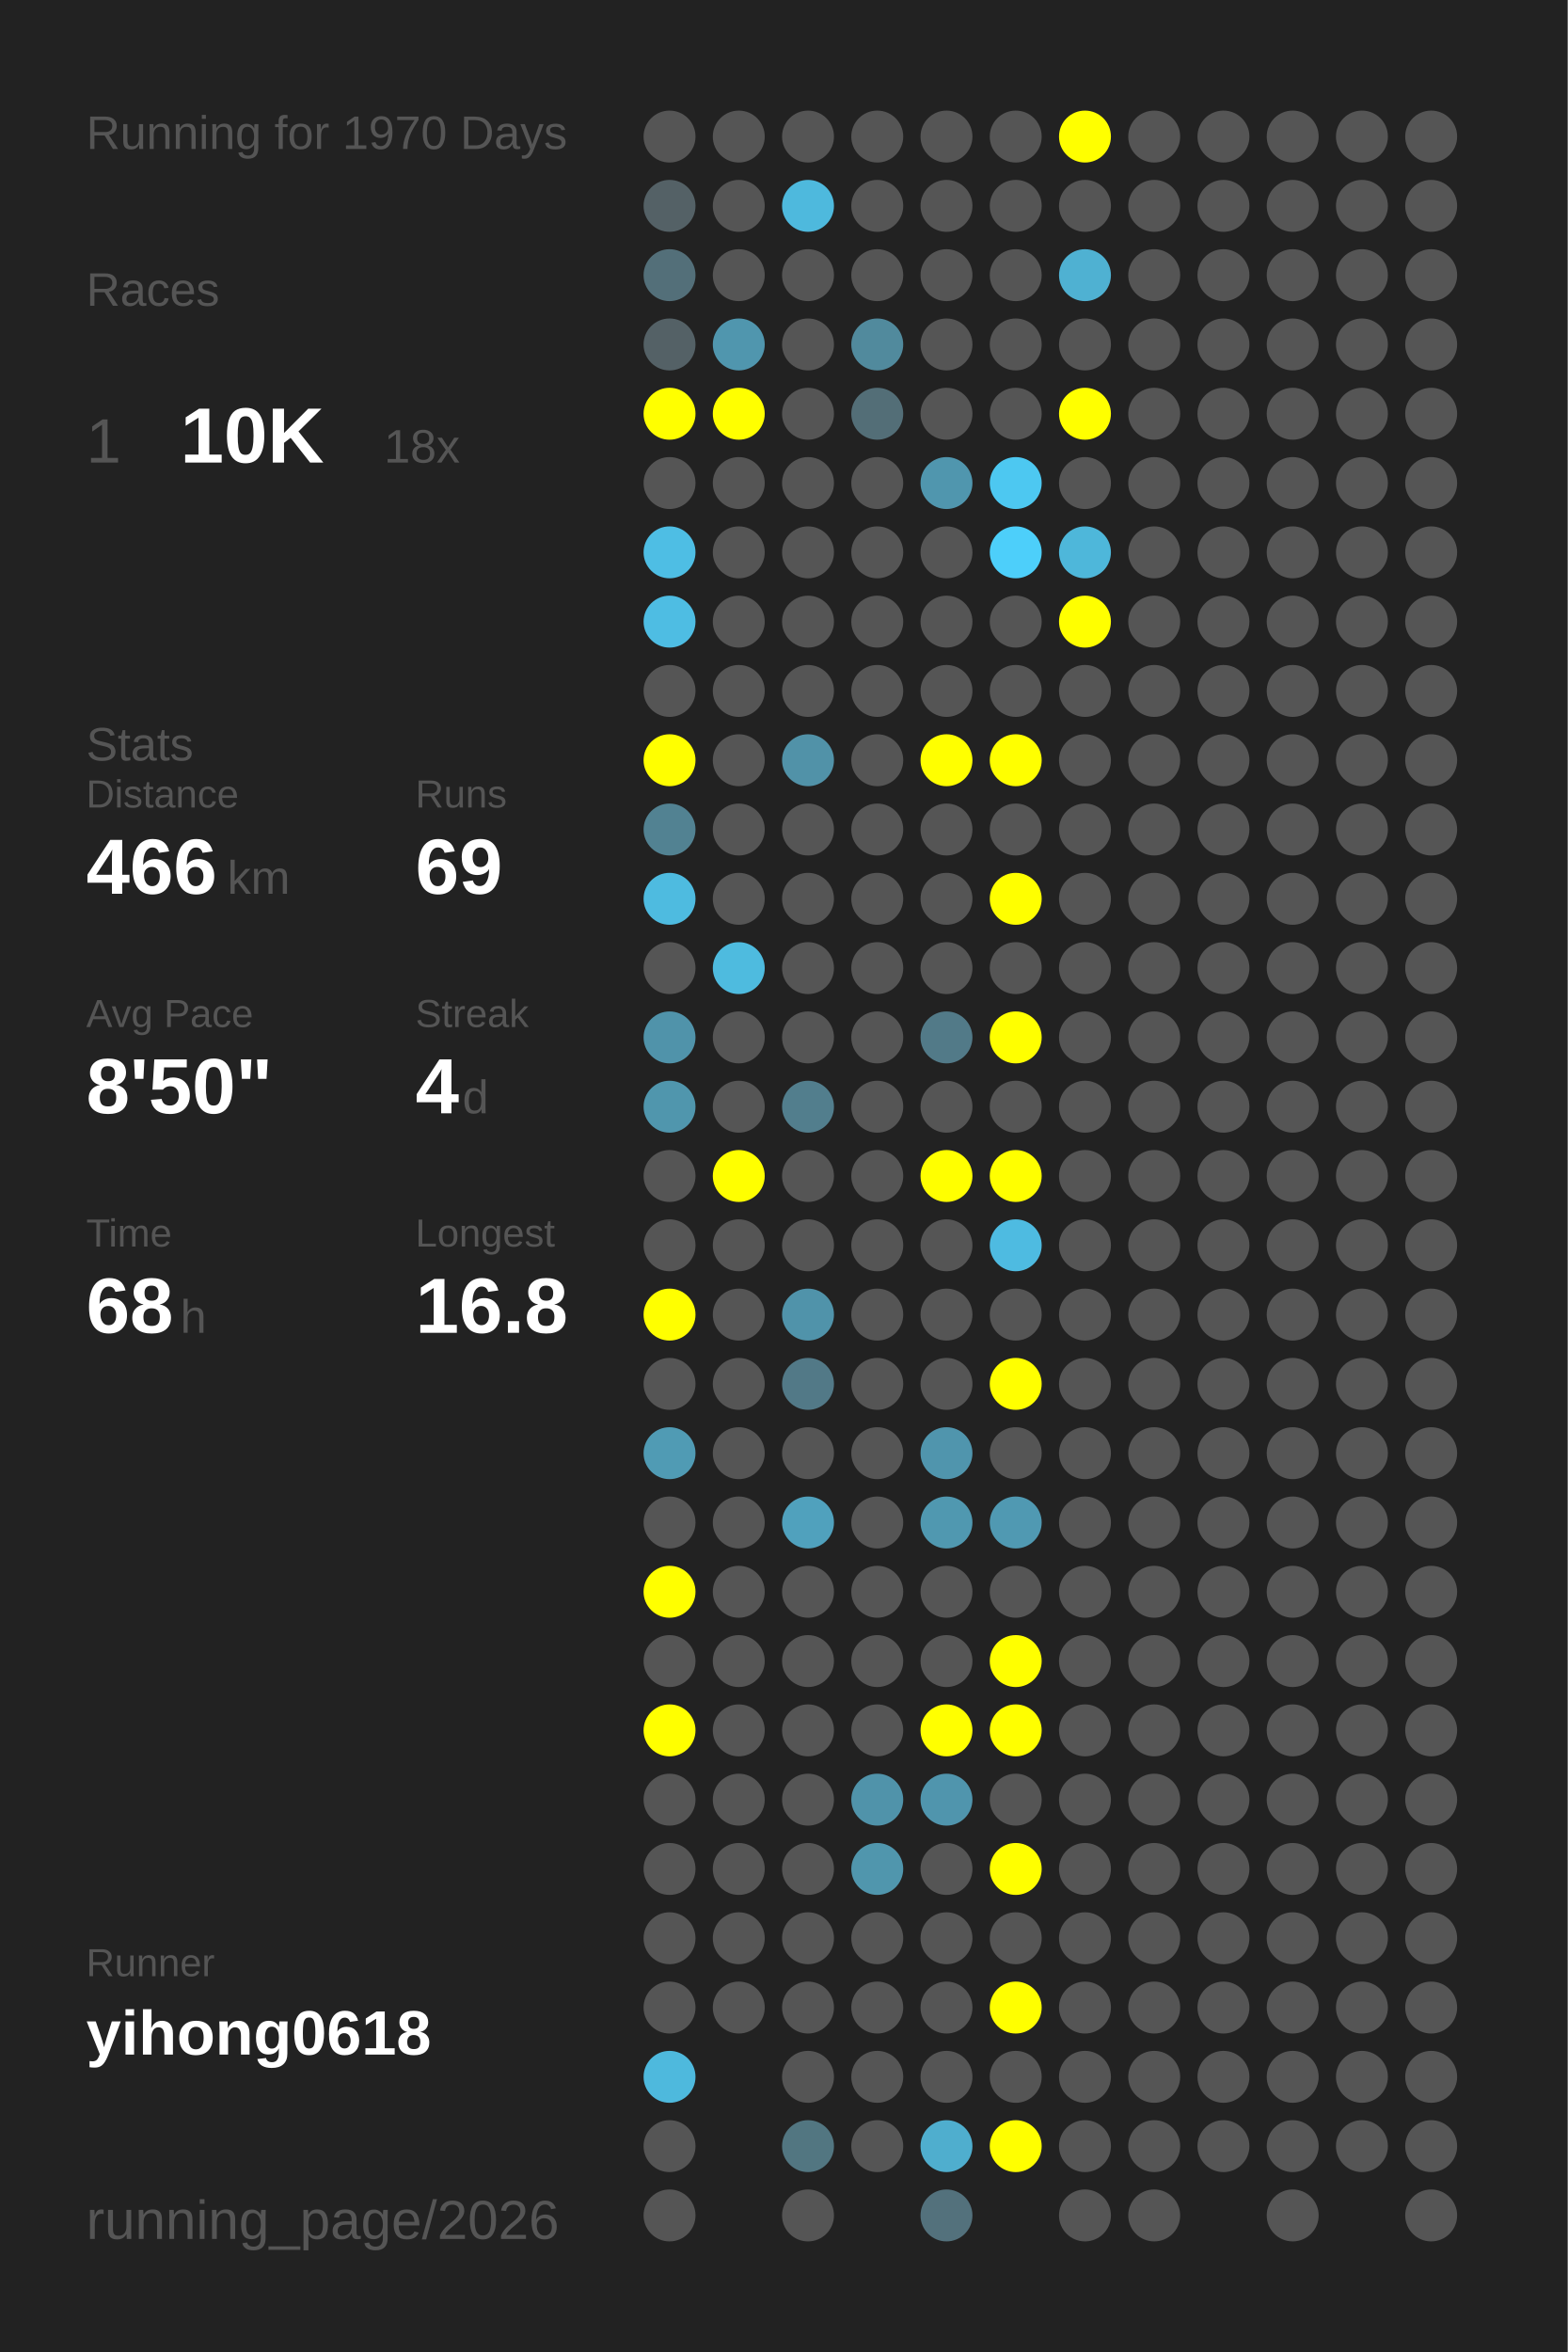
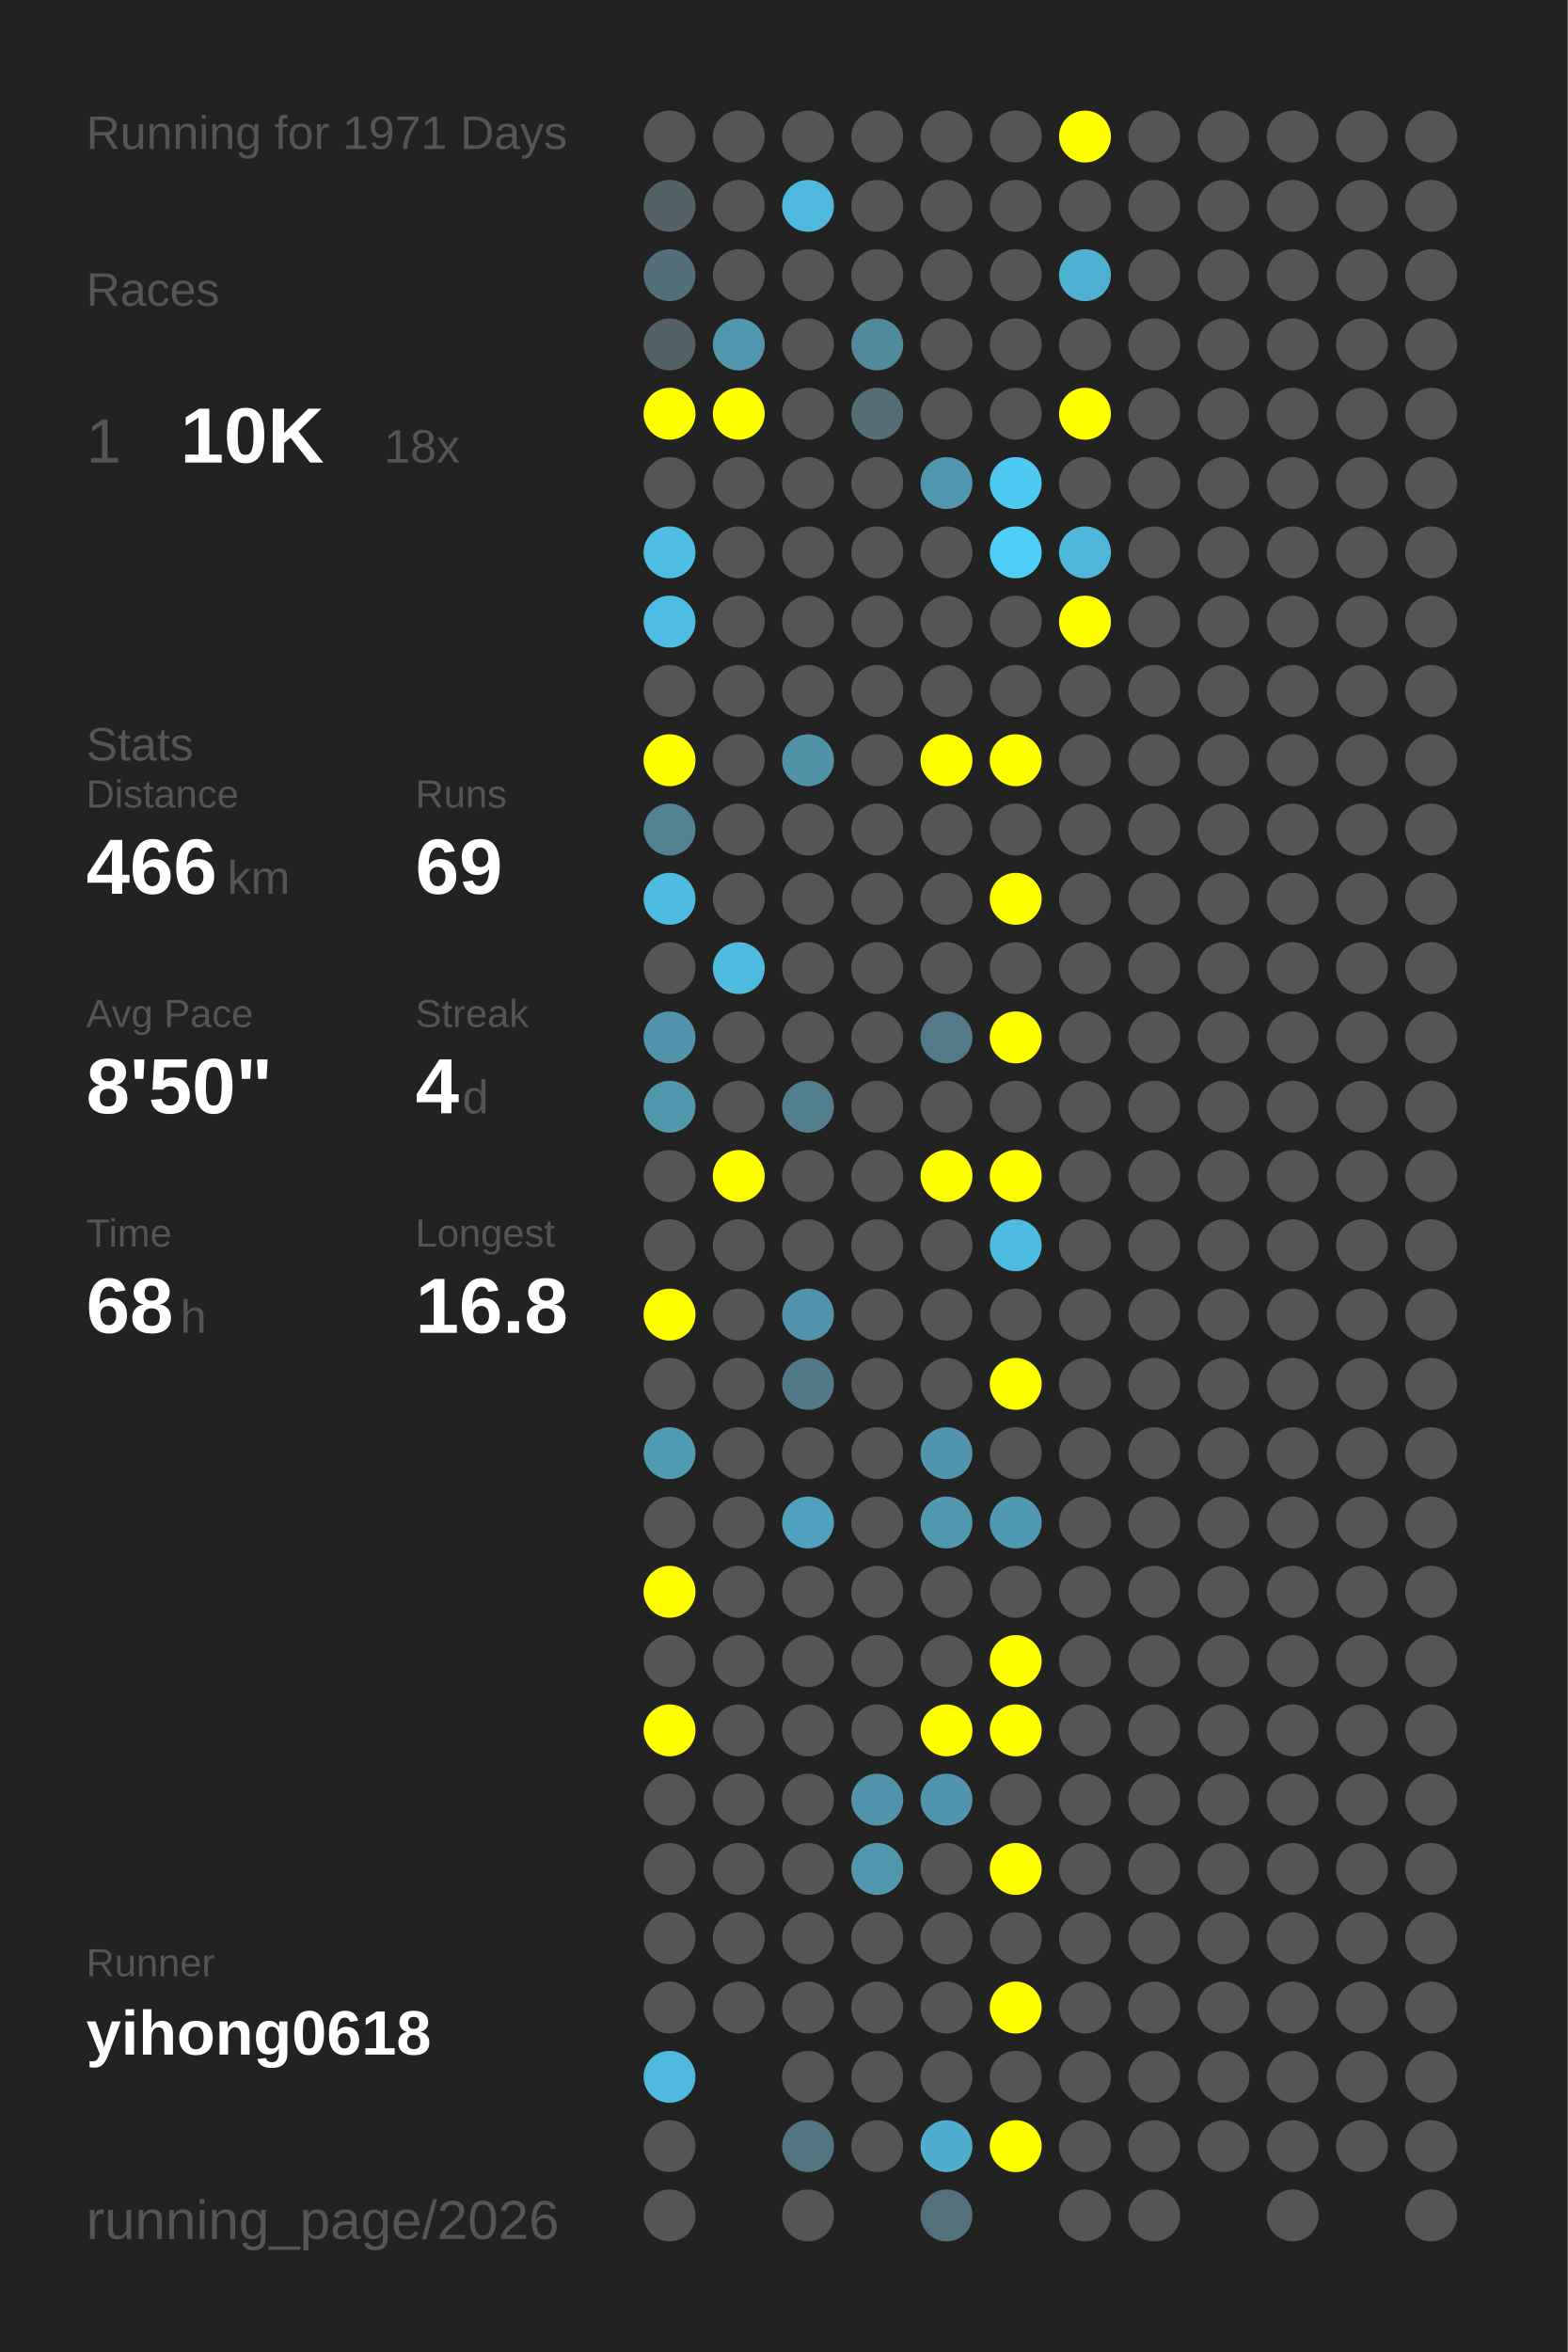
<svg xmlns="http://www.w3.org/2000/svg" baseProfile="full" height="300mm" version="1.1" viewBox="0,0,200,300" width="200mm">
  <defs />
  <rect fill="#222222" height="300" width="200" x="0" y="0" />
-   <text fill="#555555" style="font-size:6px; font-family:Arial;" x="11" y="19">Running for 1970 Days</text>
+   <text fill="#555555" style="font-size:6px; font-family:Arial;" x="11" y="19">Running for 1971 Days</text>
  <text fill="#555555" style="font-size:6px; font-family:Arial;" x="11" y="39">Races</text>
  <text fill="#555555" style="font-size:8px; font-family:Arial;" x="11" y="59">1</text>
  <text fill="#FFFFFF" style="font-size:10px; font-family:Arial; font-weight:bold;" x="23" y="59">10K</text>
  <text fill="#555555" style="font-size:6px; font-family:Arial;" x="49" y="59">18x</text>
  <text fill="#555555" style="font-size:6px; font-family:Arial;" x="11" y="97">Stats</text>
  <text fill="#555555" style="font-size:5px; font-family:Arial;" x="11" y="103">Distance</text>
  <text fill="#FFFFFF" style="font-size:10px; font-family:Arial; font-weight:bold;" x="11" y="114">466</text>
  <text fill="#555555" style="font-size:6px; font-family:Arial;" x="29" y="114">km</text>
  <text fill="#555555" style="font-size:5px; font-family:Arial;" x="53" y="103">Runs</text>
  <text fill="#FFFFFF" style="font-size:10px; font-family:Arial; font-weight:bold;" x="53" y="114">69</text>
  <text fill="#555555" style="font-size:5px; font-family:Arial;" x="11" y="131">Avg Pace</text>
  <text fill="#FFFFFF" style="font-size:10px; font-family:Arial; font-weight:bold;" x="11" y="142">8'50"</text>
  <text fill="#555555" style="font-size:5px; font-family:Arial;" x="53" y="131">Streak</text>
  <text fill="#FFFFFF" style="font-size:10px; font-family:Arial; font-weight:bold;" x="53" y="142">4</text>
  <text fill="#555555" style="font-size:6px; font-family:Arial;" x="59" y="142">d</text>
  <text fill="#555555" style="font-size:5px; font-family:Arial;" x="11" y="159">Time</text>
  <text fill="#FFFFFF" style="font-size:10px; font-family:Arial; font-weight:bold;" x="11" y="170">68</text>
  <text fill="#555555" style="font-size:6px; font-family:Arial;" x="23" y="170">h</text>
  <text fill="#555555" style="font-size:5px; font-family:Arial;" x="53" y="159">Longest</text>
  <text fill="#FFFFFF" style="font-size:10px; font-family:Arial; font-weight:bold;" x="53" y="170">16.8</text>
  <text fill="#555555" style="font-size:5px; font-family:Arial;" x="11" y="252.065">Runner</text>
  <text fill="#FFFFFF" style="font-size:8px; font-family:Arial; font-weight:bold;" x="11" y="262.065">yihong0618</text>
  <text fill="#555555" style="font-size:7px; font-family:Arial;" x="11" y="285.581">running_page/2026</text>
  <circle cx="85.417" cy="17.419" fill="#555555" r="3.312" />
  <circle cx="85.417" cy="26.258" fill="#546166" r="3.312" />
  <circle cx="85.417" cy="35.097" fill="#536f79" r="3.312" />
  <circle cx="85.417" cy="43.935" fill="#546166" r="3.312" />
  <circle cx="85.417" cy="52.774" fill="#FFFF00" r="3.312" />
  <circle cx="85.417" cy="61.613" fill="#555555" r="3.312" />
  <circle cx="85.417" cy="70.452" fill="#4ebee4" r="3.312" />
  <circle cx="85.417" cy="79.29" fill="#4ebde3" r="3.312" />
  <circle cx="85.417" cy="88.129" fill="#555555" r="3.312" />
  <circle cx="85.417" cy="96.968" fill="#FFFF00" r="3.312" />
  <circle cx="85.417" cy="105.806" fill="#528292" r="3.312" />
  <circle cx="85.417" cy="114.645" fill="#4ebbe0" r="3.312" />
  <circle cx="85.417" cy="123.484" fill="#555555" r="3.312" />
  <circle cx="85.417" cy="132.323" fill="#5093aa" r="3.312" />
  <circle cx="85.417" cy="141.161" fill="#5096ad" r="3.312" />
  <circle cx="85.417" cy="150" fill="#555555" r="3.312" />
  <circle cx="85.417" cy="158.839" fill="#555555" r="3.312" />
  <circle cx="85.417" cy="167.677" fill="#FFFF00" r="3.312" />
  <circle cx="85.417" cy="176.516" fill="#555555" r="3.312" />
  <circle cx="85.417" cy="185.355" fill="#509bb4" r="3.312" />
  <circle cx="85.417" cy="194.194" fill="#555555" r="3.312" />
  <circle cx="85.417" cy="203.032" fill="#FFFF00" r="3.312" />
  <circle cx="85.417" cy="211.871" fill="#555555" r="3.312" />
  <circle cx="85.417" cy="220.71" fill="#FFFF00" r="3.312" />
  <circle cx="85.417" cy="229.548" fill="#555555" r="3.312" />
  <circle cx="85.417" cy="238.387" fill="#555555" r="3.312" />
  <circle cx="85.417" cy="247.226" fill="#555555" r="3.312" />
  <circle cx="85.417" cy="256.065" fill="#555555" r="3.312" />
  <circle cx="85.417" cy="264.903" fill="#4eb9dd" r="3.312" />
  <circle cx="85.417" cy="273.742" fill="#555555" r="3.312" />
  <circle cx="85.417" cy="282.581" fill="#555555" r="3.312" />
  <circle cx="94.25" cy="17.419" fill="#555555" r="3.312" />
  <circle cx="94.25" cy="26.258" fill="#555555" r="3.312" />
  <circle cx="94.25" cy="35.097" fill="#555555" r="3.312" />
  <circle cx="94.25" cy="43.935" fill="#5096ae" r="3.312" />
  <circle cx="94.25" cy="52.774" fill="#FFFF00" r="3.312" />
  <circle cx="94.25" cy="61.613" fill="#555555" r="3.312" />
  <circle cx="94.25" cy="70.452" fill="#555555" r="3.312" />
  <circle cx="94.25" cy="79.29" fill="#555555" r="3.312" />
  <circle cx="94.25" cy="88.129" fill="#555555" r="3.312" />
  <circle cx="94.25" cy="96.968" fill="#555555" r="3.312" />
  <circle cx="94.25" cy="105.806" fill="#555555" r="3.312" />
  <circle cx="94.25" cy="114.645" fill="#555555" r="3.312" />
  <circle cx="94.25" cy="123.484" fill="#4ebbdf" r="3.312" />
  <circle cx="94.25" cy="132.323" fill="#555555" r="3.312" />
  <circle cx="94.25" cy="141.161" fill="#555555" r="3.312" />
  <circle cx="94.25" cy="150" fill="#FFFF00" r="3.312" />
  <circle cx="94.25" cy="158.839" fill="#555555" r="3.312" />
  <circle cx="94.25" cy="167.677" fill="#555555" r="3.312" />
  <circle cx="94.25" cy="176.516" fill="#555555" r="3.312" />
  <circle cx="94.25" cy="185.355" fill="#555555" r="3.312" />
  <circle cx="94.25" cy="194.194" fill="#555555" r="3.312" />
  <circle cx="94.25" cy="203.032" fill="#555555" r="3.312" />
  <circle cx="94.25" cy="211.871" fill="#555555" r="3.312" />
  <circle cx="94.25" cy="220.71" fill="#555555" r="3.312" />
  <circle cx="94.25" cy="229.548" fill="#555555" r="3.312" />
  <circle cx="94.25" cy="238.387" fill="#555555" r="3.312" />
  <circle cx="94.25" cy="247.226" fill="#555555" r="3.312" />
  <circle cx="94.25" cy="256.065" fill="#555555" r="3.312" />
  <circle cx="103.083" cy="17.419" fill="#555555" r="3.312" />
  <circle cx="103.083" cy="26.258" fill="#4eb9dd" r="3.312" />
  <circle cx="103.083" cy="35.097" fill="#555555" r="3.312" />
  <circle cx="103.083" cy="43.935" fill="#555555" r="3.312" />
  <circle cx="103.083" cy="52.774" fill="#555555" r="3.312" />
  <circle cx="103.083" cy="61.613" fill="#555555" r="3.312" />
  <circle cx="103.083" cy="70.452" fill="#555555" r="3.312" />
  <circle cx="103.083" cy="79.29" fill="#555555" r="3.312" />
  <circle cx="103.083" cy="88.129" fill="#555555" r="3.312" />
  <circle cx="103.083" cy="96.968" fill="#5192a8" r="3.312" />
  <circle cx="103.083" cy="105.806" fill="#555555" r="3.312" />
  <circle cx="103.083" cy="114.645" fill="#555555" r="3.312" />
  <circle cx="103.083" cy="123.484" fill="#555555" r="3.312" />
  <circle cx="103.083" cy="132.323" fill="#555555" r="3.312" />
  <circle cx="103.083" cy="141.161" fill="#527e8d" r="3.312" />
  <circle cx="103.083" cy="150" fill="#555555" r="3.312" />
  <circle cx="103.083" cy="158.839" fill="#555555" r="3.312" />
  <circle cx="103.083" cy="167.677" fill="#5093aa" r="3.312" />
  <circle cx="103.083" cy="176.516" fill="#527987" r="3.312" />
  <circle cx="103.083" cy="185.355" fill="#555555" r="3.312" />
  <circle cx="103.083" cy="194.194" fill="#50a1bd" r="3.312" />
  <circle cx="103.083" cy="203.032" fill="#555555" r="3.312" />
  <circle cx="103.083" cy="211.871" fill="#555555" r="3.312" />
  <circle cx="103.083" cy="220.71" fill="#555555" r="3.312" />
  <circle cx="103.083" cy="229.548" fill="#555555" r="3.312" />
  <circle cx="103.083" cy="238.387" fill="#555555" r="3.312" />
  <circle cx="103.083" cy="247.226" fill="#555555" r="3.312" />
  <circle cx="103.083" cy="256.065" fill="#555555" r="3.312" />
  <circle cx="103.083" cy="264.903" fill="#555555" r="3.312" />
  <circle cx="103.083" cy="273.742" fill="#527681" r="3.312" />
  <circle cx="103.083" cy="282.581" fill="#555555" r="3.312" />
  <circle cx="111.917" cy="17.419" fill="#555555" r="3.312" />
  <circle cx="111.917" cy="26.258" fill="#555555" r="3.312" />
  <circle cx="111.917" cy="35.097" fill="#555555" r="3.312" />
  <circle cx="111.917" cy="43.935" fill="#518a9d" r="3.312" />
  <circle cx="111.917" cy="52.774" fill="#536e77" r="3.312" />
  <circle cx="111.917" cy="61.613" fill="#555555" r="3.312" />
  <circle cx="111.917" cy="70.452" fill="#555555" r="3.312" />
  <circle cx="111.917" cy="79.29" fill="#555555" r="3.312" />
  <circle cx="111.917" cy="88.129" fill="#555555" r="3.312" />
  <circle cx="111.917" cy="96.968" fill="#555555" r="3.312" />
  <circle cx="111.917" cy="105.806" fill="#555555" r="3.312" />
  <circle cx="111.917" cy="114.645" fill="#555555" r="3.312" />
  <circle cx="111.917" cy="123.484" fill="#555555" r="3.312" />
  <circle cx="111.917" cy="132.323" fill="#555555" r="3.312" />
  <circle cx="111.917" cy="141.161" fill="#555555" r="3.312" />
  <circle cx="111.917" cy="150" fill="#555555" r="3.312" />
  <circle cx="111.917" cy="158.839" fill="#555555" r="3.312" />
  <circle cx="111.917" cy="167.677" fill="#555555" r="3.312" />
  <circle cx="111.917" cy="176.516" fill="#555555" r="3.312" />
  <circle cx="111.917" cy="185.355" fill="#555555" r="3.312" />
  <circle cx="111.917" cy="194.194" fill="#555555" r="3.312" />
  <circle cx="111.917" cy="203.032" fill="#555555" r="3.312" />
  <circle cx="111.917" cy="211.871" fill="#555555" r="3.312" />
  <circle cx="111.917" cy="220.71" fill="#555555" r="3.312" />
  <circle cx="111.917" cy="229.548" fill="#5093aa" r="3.312" />
  <circle cx="111.917" cy="238.387" fill="#5096ad" r="3.312" />
  <circle cx="111.917" cy="247.226" fill="#555555" r="3.312" />
  <circle cx="111.917" cy="256.065" fill="#555555" r="3.312" />
  <circle cx="111.917" cy="264.903" fill="#555555" r="3.312" />
  <circle cx="111.917" cy="273.742" fill="#555555" r="3.312" />
  <circle cx="120.75" cy="17.419" fill="#555555" r="3.312" />
  <circle cx="120.75" cy="26.258" fill="#555555" r="3.312" />
  <circle cx="120.75" cy="35.097" fill="#555555" r="3.312" />
  <circle cx="120.75" cy="43.935" fill="#555555" r="3.312" />
  <circle cx="120.75" cy="52.774" fill="#555555" r="3.312" />
  <circle cx="120.75" cy="61.613" fill="#5096ae" r="3.312" />
  <circle cx="120.75" cy="70.452" fill="#555555" r="3.312" />
  <circle cx="120.75" cy="79.29" fill="#555555" r="3.312" />
  <circle cx="120.75" cy="88.129" fill="#555555" r="3.312" />
  <circle cx="120.75" cy="96.968" fill="#FFFF00" r="3.312" />
  <circle cx="120.75" cy="105.806" fill="#555555" r="3.312" />
  <circle cx="120.75" cy="114.645" fill="#555555" r="3.312" />
  <circle cx="120.75" cy="123.484" fill="#555555" r="3.312" />
  <circle cx="120.75" cy="132.323" fill="#527a88" r="3.312" />
  <circle cx="120.75" cy="141.161" fill="#555555" r="3.312" />
  <circle cx="120.75" cy="150" fill="#FFFF00" r="3.312" />
  <circle cx="120.75" cy="158.839" fill="#555555" r="3.312" />
  <circle cx="120.75" cy="167.677" fill="#555555" r="3.312" />
  <circle cx="120.75" cy="176.516" fill="#555555" r="3.312" />
  <circle cx="120.75" cy="185.355" fill="#5095ad" r="3.312" />
  <circle cx="120.75" cy="194.194" fill="#5098b0" r="3.312" />
  <circle cx="120.75" cy="203.032" fill="#555555" r="3.312" />
  <circle cx="120.75" cy="211.871" fill="#555555" r="3.312" />
  <circle cx="120.75" cy="220.71" fill="#FFFF00" r="3.312" />
  <circle cx="120.75" cy="229.548" fill="#5095ad" r="3.312" />
  <circle cx="120.75" cy="238.387" fill="#555555" r="3.312" />
  <circle cx="120.75" cy="247.226" fill="#555555" r="3.312" />
  <circle cx="120.75" cy="256.065" fill="#555555" r="3.312" />
  <circle cx="120.75" cy="264.903" fill="#555555" r="3.312" />
  <circle cx="120.75" cy="273.742" fill="#4faece" r="3.312" />
  <circle cx="120.75" cy="282.581" fill="#53717c" r="3.312" />
  <circle cx="129.583" cy="17.419" fill="#555555" r="3.312" />
  <circle cx="129.583" cy="26.258" fill="#555555" r="3.312" />
  <circle cx="129.583" cy="35.097" fill="#555555" r="3.312" />
  <circle cx="129.583" cy="43.935" fill="#555555" r="3.312" />
  <circle cx="129.583" cy="52.774" fill="#555555" r="3.312" />
  <circle cx="129.583" cy="61.613" fill="#4dc8f1" r="3.312" />
  <circle cx="129.583" cy="70.452" fill="#4dcffa" r="3.312" />
  <circle cx="129.583" cy="79.29" fill="#555555" r="3.312" />
  <circle cx="129.583" cy="88.129" fill="#555555" r="3.312" />
  <circle cx="129.583" cy="96.968" fill="#FFFF00" r="3.312" />
  <circle cx="129.583" cy="105.806" fill="#555555" r="3.312" />
  <circle cx="129.583" cy="114.645" fill="#FFFF00" r="3.312" />
  <circle cx="129.583" cy="123.484" fill="#555555" r="3.312" />
  <circle cx="129.583" cy="132.323" fill="#FFFF00" r="3.312" />
  <circle cx="129.583" cy="141.161" fill="#555555" r="3.312" />
  <circle cx="129.583" cy="150" fill="#FFFF00" r="3.312" />
  <circle cx="129.583" cy="158.839" fill="#4ebbe1" r="3.312" />
  <circle cx="129.583" cy="167.677" fill="#555555" r="3.312" />
  <circle cx="129.583" cy="176.516" fill="#FFFF00" r="3.312" />
  <circle cx="129.583" cy="185.355" fill="#555555" r="3.312" />
  <circle cx="129.583" cy="194.194" fill="#5099b2" r="3.312" />
  <circle cx="129.583" cy="203.032" fill="#555555" r="3.312" />
  <circle cx="129.583" cy="211.871" fill="#FFFF00" r="3.312" />
  <circle cx="129.583" cy="220.71" fill="#FFFF00" r="3.312" />
  <circle cx="129.583" cy="229.548" fill="#555555" r="3.312" />
  <circle cx="129.583" cy="238.387" fill="#FFFF00" r="3.312" />
  <circle cx="129.583" cy="247.226" fill="#555555" r="3.312" />
  <circle cx="129.583" cy="256.065" fill="#FFFF00" r="3.312" />
  <circle cx="129.583" cy="264.903" fill="#555555" r="3.312" />
  <circle cx="129.583" cy="273.742" fill="#FFFF00" r="3.312" />
  <circle cx="138.417" cy="17.419" fill="#FFFF00" r="3.312" />
  <circle cx="138.417" cy="26.258" fill="#555555" r="3.312" />
  <circle cx="138.417" cy="35.097" fill="#4fb1d2" r="3.312" />
  <circle cx="138.417" cy="43.935" fill="#555555" r="3.312" />
  <circle cx="138.417" cy="52.774" fill="#FFFF00" r="3.312" />
  <circle cx="138.417" cy="61.613" fill="#555555" r="3.312" />
  <circle cx="138.417" cy="70.452" fill="#4eb7da" r="3.312" />
  <circle cx="138.417" cy="79.29" fill="#FFFF00" r="3.312" />
  <circle cx="138.417" cy="88.129" fill="#555555" r="3.312" />
  <circle cx="138.417" cy="96.968" fill="#555555" r="3.312" />
  <circle cx="138.417" cy="105.806" fill="#555555" r="3.312" />
  <circle cx="138.417" cy="114.645" fill="#555555" r="3.312" />
  <circle cx="138.417" cy="123.484" fill="#555555" r="3.312" />
  <circle cx="138.417" cy="132.323" fill="#555555" r="3.312" />
  <circle cx="138.417" cy="141.161" fill="#555555" r="3.312" />
  <circle cx="138.417" cy="150" fill="#555555" r="3.312" />
  <circle cx="138.417" cy="158.839" fill="#555555" r="3.312" />
  <circle cx="138.417" cy="167.677" fill="#555555" r="3.312" />
  <circle cx="138.417" cy="176.516" fill="#555555" r="3.312" />
  <circle cx="138.417" cy="185.355" fill="#555555" r="3.312" />
  <circle cx="138.417" cy="194.194" fill="#555555" r="3.312" />
  <circle cx="138.417" cy="203.032" fill="#555555" r="3.312" />
  <circle cx="138.417" cy="211.871" fill="#555555" r="3.312" />
  <circle cx="138.417" cy="220.71" fill="#555555" r="3.312" />
  <circle cx="138.417" cy="229.548" fill="#555555" r="3.312" />
  <circle cx="138.417" cy="238.387" fill="#555555" r="3.312" />
  <circle cx="138.417" cy="247.226" fill="#555555" r="3.312" />
  <circle cx="138.417" cy="256.065" fill="#555555" r="3.312" />
  <circle cx="138.417" cy="264.903" fill="#555555" r="3.312" />
  <circle cx="138.417" cy="273.742" fill="#555555" r="3.312" />
  <circle cx="138.417" cy="282.581" fill="#555555" r="3.312" />
  <circle cx="147.25" cy="17.419" fill="#555555" r="3.312" />
  <circle cx="147.25" cy="26.258" fill="#555555" r="3.312" />
  <circle cx="147.25" cy="35.097" fill="#555555" r="3.312" />
  <circle cx="147.25" cy="43.935" fill="#555555" r="3.312" />
  <circle cx="147.25" cy="52.774" fill="#555555" r="3.312" />
  <circle cx="147.25" cy="61.613" fill="#555555" r="3.312" />
  <circle cx="147.25" cy="70.452" fill="#555555" r="3.312" />
  <circle cx="147.25" cy="79.29" fill="#555555" r="3.312" />
  <circle cx="147.25" cy="88.129" fill="#555555" r="3.312" />
  <circle cx="147.25" cy="96.968" fill="#555555" r="3.312" />
  <circle cx="147.25" cy="105.806" fill="#555555" r="3.312" />
  <circle cx="147.25" cy="114.645" fill="#555555" r="3.312" />
  <circle cx="147.25" cy="123.484" fill="#555555" r="3.312" />
  <circle cx="147.25" cy="132.323" fill="#555555" r="3.312" />
  <circle cx="147.25" cy="141.161" fill="#555555" r="3.312" />
  <circle cx="147.25" cy="150" fill="#555555" r="3.312" />
  <circle cx="147.25" cy="158.839" fill="#555555" r="3.312" />
  <circle cx="147.25" cy="167.677" fill="#555555" r="3.312" />
  <circle cx="147.25" cy="176.516" fill="#555555" r="3.312" />
  <circle cx="147.25" cy="185.355" fill="#555555" r="3.312" />
  <circle cx="147.25" cy="194.194" fill="#555555" r="3.312" />
  <circle cx="147.25" cy="203.032" fill="#555555" r="3.312" />
  <circle cx="147.25" cy="211.871" fill="#555555" r="3.312" />
  <circle cx="147.25" cy="220.71" fill="#555555" r="3.312" />
  <circle cx="147.25" cy="229.548" fill="#555555" r="3.312" />
  <circle cx="147.25" cy="238.387" fill="#555555" r="3.312" />
  <circle cx="147.25" cy="247.226" fill="#555555" r="3.312" />
  <circle cx="147.25" cy="256.065" fill="#555555" r="3.312" />
  <circle cx="147.25" cy="264.903" fill="#555555" r="3.312" />
  <circle cx="147.25" cy="273.742" fill="#555555" r="3.312" />
  <circle cx="147.25" cy="282.581" fill="#555555" r="3.312" />
  <circle cx="156.083" cy="17.419" fill="#555555" r="3.312" />
  <circle cx="156.083" cy="26.258" fill="#555555" r="3.312" />
  <circle cx="156.083" cy="35.097" fill="#555555" r="3.312" />
  <circle cx="156.083" cy="43.935" fill="#555555" r="3.312" />
  <circle cx="156.083" cy="52.774" fill="#555555" r="3.312" />
  <circle cx="156.083" cy="61.613" fill="#555555" r="3.312" />
  <circle cx="156.083" cy="70.452" fill="#555555" r="3.312" />
  <circle cx="156.083" cy="79.29" fill="#555555" r="3.312" />
  <circle cx="156.083" cy="88.129" fill="#555555" r="3.312" />
  <circle cx="156.083" cy="96.968" fill="#555555" r="3.312" />
  <circle cx="156.083" cy="105.806" fill="#555555" r="3.312" />
  <circle cx="156.083" cy="114.645" fill="#555555" r="3.312" />
  <circle cx="156.083" cy="123.484" fill="#555555" r="3.312" />
  <circle cx="156.083" cy="132.323" fill="#555555" r="3.312" />
  <circle cx="156.083" cy="141.161" fill="#555555" r="3.312" />
  <circle cx="156.083" cy="150" fill="#555555" r="3.312" />
  <circle cx="156.083" cy="158.839" fill="#555555" r="3.312" />
  <circle cx="156.083" cy="167.677" fill="#555555" r="3.312" />
  <circle cx="156.083" cy="176.516" fill="#555555" r="3.312" />
  <circle cx="156.083" cy="185.355" fill="#555555" r="3.312" />
  <circle cx="156.083" cy="194.194" fill="#555555" r="3.312" />
  <circle cx="156.083" cy="203.032" fill="#555555" r="3.312" />
  <circle cx="156.083" cy="211.871" fill="#555555" r="3.312" />
  <circle cx="156.083" cy="220.71" fill="#555555" r="3.312" />
  <circle cx="156.083" cy="229.548" fill="#555555" r="3.312" />
  <circle cx="156.083" cy="238.387" fill="#555555" r="3.312" />
  <circle cx="156.083" cy="247.226" fill="#555555" r="3.312" />
  <circle cx="156.083" cy="256.065" fill="#555555" r="3.312" />
  <circle cx="156.083" cy="264.903" fill="#555555" r="3.312" />
  <circle cx="156.083" cy="273.742" fill="#555555" r="3.312" />
  <circle cx="164.917" cy="17.419" fill="#555555" r="3.312" />
  <circle cx="164.917" cy="26.258" fill="#555555" r="3.312" />
  <circle cx="164.917" cy="35.097" fill="#555555" r="3.312" />
  <circle cx="164.917" cy="43.935" fill="#555555" r="3.312" />
  <circle cx="164.917" cy="52.774" fill="#555555" r="3.312" />
  <circle cx="164.917" cy="61.613" fill="#555555" r="3.312" />
  <circle cx="164.917" cy="70.452" fill="#555555" r="3.312" />
  <circle cx="164.917" cy="79.29" fill="#555555" r="3.312" />
  <circle cx="164.917" cy="88.129" fill="#555555" r="3.312" />
  <circle cx="164.917" cy="96.968" fill="#555555" r="3.312" />
  <circle cx="164.917" cy="105.806" fill="#555555" r="3.312" />
  <circle cx="164.917" cy="114.645" fill="#555555" r="3.312" />
  <circle cx="164.917" cy="123.484" fill="#555555" r="3.312" />
  <circle cx="164.917" cy="132.323" fill="#555555" r="3.312" />
  <circle cx="164.917" cy="141.161" fill="#555555" r="3.312" />
  <circle cx="164.917" cy="150" fill="#555555" r="3.312" />
  <circle cx="164.917" cy="158.839" fill="#555555" r="3.312" />
  <circle cx="164.917" cy="167.677" fill="#555555" r="3.312" />
  <circle cx="164.917" cy="176.516" fill="#555555" r="3.312" />
  <circle cx="164.917" cy="185.355" fill="#555555" r="3.312" />
  <circle cx="164.917" cy="194.194" fill="#555555" r="3.312" />
  <circle cx="164.917" cy="203.032" fill="#555555" r="3.312" />
  <circle cx="164.917" cy="211.871" fill="#555555" r="3.312" />
  <circle cx="164.917" cy="220.71" fill="#555555" r="3.312" />
  <circle cx="164.917" cy="229.548" fill="#555555" r="3.312" />
  <circle cx="164.917" cy="238.387" fill="#555555" r="3.312" />
  <circle cx="164.917" cy="247.226" fill="#555555" r="3.312" />
  <circle cx="164.917" cy="256.065" fill="#555555" r="3.312" />
  <circle cx="164.917" cy="264.903" fill="#555555" r="3.312" />
  <circle cx="164.917" cy="273.742" fill="#555555" r="3.312" />
  <circle cx="164.917" cy="282.581" fill="#555555" r="3.312" />
  <circle cx="173.75" cy="17.419" fill="#555555" r="3.312" />
  <circle cx="173.75" cy="26.258" fill="#555555" r="3.312" />
  <circle cx="173.75" cy="35.097" fill="#555555" r="3.312" />
  <circle cx="173.75" cy="43.935" fill="#555555" r="3.312" />
  <circle cx="173.75" cy="52.774" fill="#555555" r="3.312" />
  <circle cx="173.75" cy="61.613" fill="#555555" r="3.312" />
  <circle cx="173.75" cy="70.452" fill="#555555" r="3.312" />
  <circle cx="173.75" cy="79.29" fill="#555555" r="3.312" />
  <circle cx="173.75" cy="88.129" fill="#555555" r="3.312" />
  <circle cx="173.75" cy="96.968" fill="#555555" r="3.312" />
  <circle cx="173.75" cy="105.806" fill="#555555" r="3.312" />
  <circle cx="173.75" cy="114.645" fill="#555555" r="3.312" />
  <circle cx="173.75" cy="123.484" fill="#555555" r="3.312" />
  <circle cx="173.75" cy="132.323" fill="#555555" r="3.312" />
  <circle cx="173.75" cy="141.161" fill="#555555" r="3.312" />
  <circle cx="173.75" cy="150" fill="#555555" r="3.312" />
  <circle cx="173.75" cy="158.839" fill="#555555" r="3.312" />
  <circle cx="173.75" cy="167.677" fill="#555555" r="3.312" />
  <circle cx="173.75" cy="176.516" fill="#555555" r="3.312" />
  <circle cx="173.75" cy="185.355" fill="#555555" r="3.312" />
  <circle cx="173.75" cy="194.194" fill="#555555" r="3.312" />
  <circle cx="173.75" cy="203.032" fill="#555555" r="3.312" />
  <circle cx="173.75" cy="211.871" fill="#555555" r="3.312" />
  <circle cx="173.75" cy="220.71" fill="#555555" r="3.312" />
  <circle cx="173.75" cy="229.548" fill="#555555" r="3.312" />
  <circle cx="173.75" cy="238.387" fill="#555555" r="3.312" />
  <circle cx="173.75" cy="247.226" fill="#555555" r="3.312" />
  <circle cx="173.75" cy="256.065" fill="#555555" r="3.312" />
  <circle cx="173.75" cy="264.903" fill="#555555" r="3.312" />
  <circle cx="173.75" cy="273.742" fill="#555555" r="3.312" />
  <circle cx="182.583" cy="17.419" fill="#555555" r="3.312" />
  <circle cx="182.583" cy="26.258" fill="#555555" r="3.312" />
  <circle cx="182.583" cy="35.097" fill="#555555" r="3.312" />
  <circle cx="182.583" cy="43.935" fill="#555555" r="3.312" />
  <circle cx="182.583" cy="52.774" fill="#555555" r="3.312" />
  <circle cx="182.583" cy="61.613" fill="#555555" r="3.312" />
  <circle cx="182.583" cy="70.452" fill="#555555" r="3.312" />
  <circle cx="182.583" cy="79.29" fill="#555555" r="3.312" />
  <circle cx="182.583" cy="88.129" fill="#555555" r="3.312" />
  <circle cx="182.583" cy="96.968" fill="#555555" r="3.312" />
  <circle cx="182.583" cy="105.806" fill="#555555" r="3.312" />
  <circle cx="182.583" cy="114.645" fill="#555555" r="3.312" />
  <circle cx="182.583" cy="123.484" fill="#555555" r="3.312" />
  <circle cx="182.583" cy="132.323" fill="#555555" r="3.312" />
  <circle cx="182.583" cy="141.161" fill="#555555" r="3.312" />
  <circle cx="182.583" cy="150" fill="#555555" r="3.312" />
  <circle cx="182.583" cy="158.839" fill="#555555" r="3.312" />
  <circle cx="182.583" cy="167.677" fill="#555555" r="3.312" />
  <circle cx="182.583" cy="176.516" fill="#555555" r="3.312" />
  <circle cx="182.583" cy="185.355" fill="#555555" r="3.312" />
  <circle cx="182.583" cy="194.194" fill="#555555" r="3.312" />
  <circle cx="182.583" cy="203.032" fill="#555555" r="3.312" />
  <circle cx="182.583" cy="211.871" fill="#555555" r="3.312" />
  <circle cx="182.583" cy="220.71" fill="#555555" r="3.312" />
  <circle cx="182.583" cy="229.548" fill="#555555" r="3.312" />
  <circle cx="182.583" cy="238.387" fill="#555555" r="3.312" />
  <circle cx="182.583" cy="247.226" fill="#555555" r="3.312" />
  <circle cx="182.583" cy="256.065" fill="#555555" r="3.312" />
  <circle cx="182.583" cy="264.903" fill="#555555" r="3.312" />
  <circle cx="182.583" cy="273.742" fill="#555555" r="3.312" />
  <circle cx="182.583" cy="282.581" fill="#555555" r="3.312" />
</svg>
